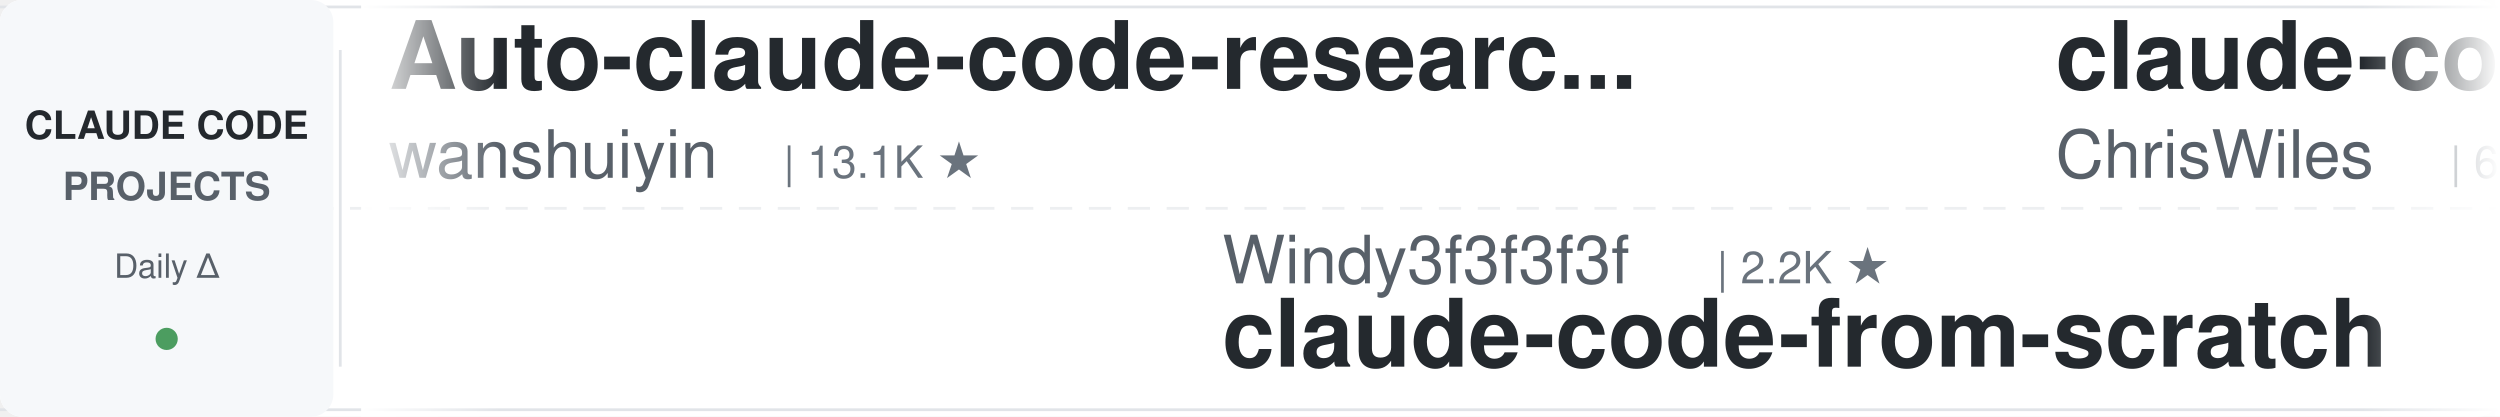
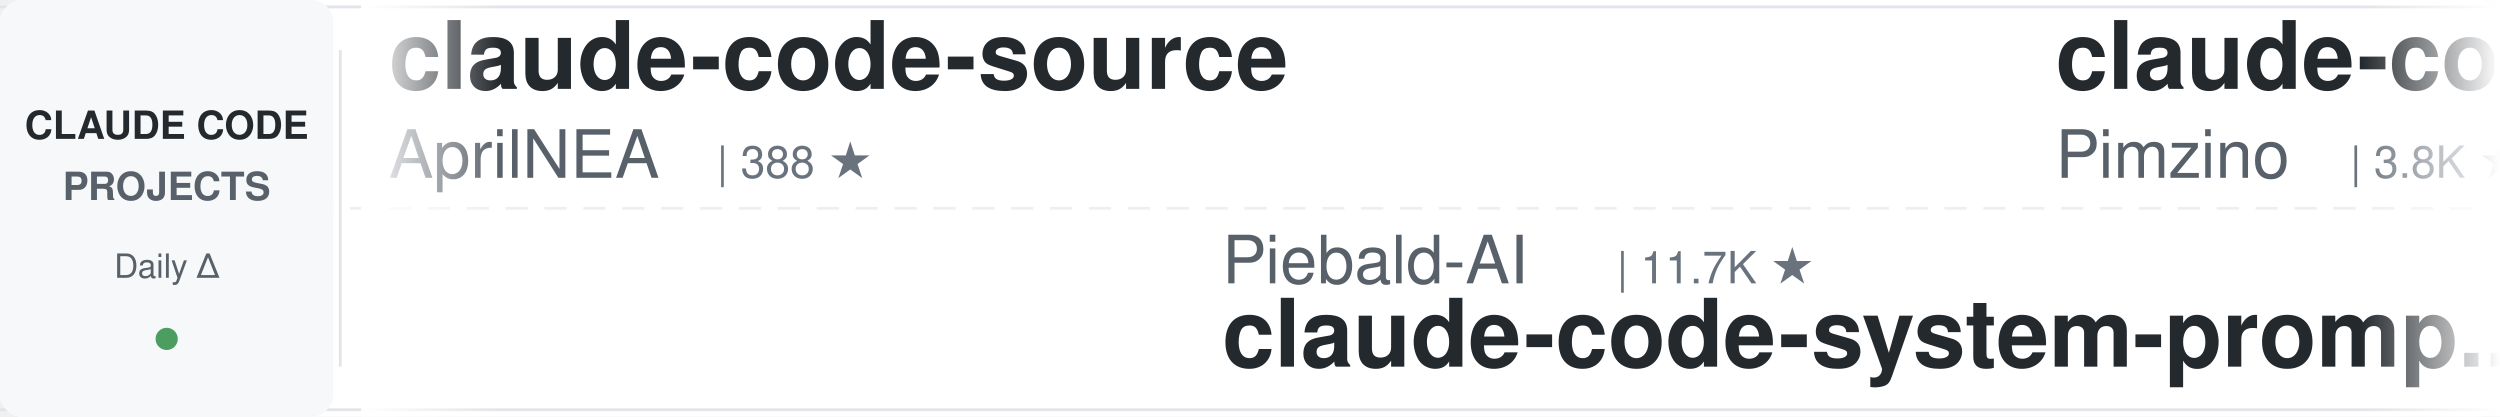
<svg xmlns="http://www.w3.org/2000/svg" width="900" height="150">
  <defs>
    <linearGradient id="leftFade" x1="0%" y1="0%" x2="100%" y2="0%">
      <stop offset="0%" style="stop-color:#ffffff;stop-opacity:1" />
      <stop offset="100%" style="stop-color:#ffffff;stop-opacity:0" />
    </linearGradient>
    <linearGradient id="rightFade" x1="0%" y1="0%" x2="100%" y2="0%">
      <stop offset="0%" style="stop-color:#ffffff;stop-opacity:0" />
      <stop offset="100%" style="stop-color:#ffffff;stop-opacity:1" />
    </linearGradient>
  </defs>
  <rect width="900" height="150" fill="#ffffff" rx="8" />
  <rect x="0" y="2" width="900" height="1" fill="#e1e4e8" />
  <rect x="0" y="147" width="900" height="1" fill="#e1e4e8" />
  <line x1="0" y1="75" x2="900" y2="75" stroke="#e1e4e8" stroke-width="1" stroke-dasharray="8 6" opacity="0.6" />
  <rect x="0" y="0" width="120" height="150" fill="#f6f8fa" rx="8" />
  <text x="60" y="50" font-family="-apple-system, BlinkMacSystemFont, 'Segoe UI', Helvetica, Arial, sans-serif" font-size="14" font-weight="600" fill="#24292e" text-anchor="middle">CLAUDE CODE</text>
  <text x="60" y="72" font-family="-apple-system, BlinkMacSystemFont, 'Segoe UI', Helvetica, Arial, sans-serif" font-size="14" font-weight="600" fill="#586069" text-anchor="middle">PROJECTS</text>
  <text x="60" y="100" font-family="-apple-system, BlinkMacSystemFont, 'Segoe UI', Helvetica, Arial, sans-serif" font-size="12" font-weight="500" fill="#586069" text-anchor="middle">Daily Δ</text>
  <circle cx="60" cy="122" r="4" fill="#22863a" opacity="0.8" />
  <rect x="122" y="18" width="1" height="114" fill="#e1e4e8" />
  <clipPath id="tickerClip">
    <rect x="130" y="0" width="770" height="150" />
  </clipPath>
  <g clip-path="url(#tickerClip)">
    <g id="tickerItems">
      <animateTransform attributeName="transform" attributeType="XML" type="translate" from="0 0" to="-3000 0" dur="54s" repeatCount="indefinite" />
      <g transform="translate(0, 0)">
-         <text x="140" y="32" font-family="-apple-system, BlinkMacSystemFont, 'Segoe UI', Helvetica, Arial, sans-serif" font-size="34" font-weight="600" fill="#24292e">Auto-claude-code-researc...</text>
-         <text x="140" y="64" font-family="-apple-system, BlinkMacSystemFont, 'Segoe UI', Helvetica, Arial, sans-serif" font-size="24" font-weight="400" fill="#586069">wanshuiyin</text>
-         <text x="282" y="64" font-family="-apple-system, BlinkMacSystemFont, 'Segoe UI', Helvetica, Arial, sans-serif" font-size="16" font-weight="500" fill="#6a737d">| 13.1K ★</text>
+         <text x="140" y="32" font-family="-apple-system, BlinkMacSystemFont, 'Segoe UI', Helvetica, Arial, sans-serif" font-size="34" font-weight="600" fill="#24292e">claude-code-source</text>
+         <text x="140" y="64" font-family="-apple-system, BlinkMacSystemFont, 'Segoe UI', Helvetica, Arial, sans-serif" font-size="24" font-weight="400" fill="#586069">AprilNEA</text>
+         <text x="258" y="64" font-family="-apple-system, BlinkMacSystemFont, 'Segoe UI', Helvetica, Arial, sans-serif" font-size="16" font-weight="500" fill="#6a737d">| 388 ★</text>
      </g>
      <g transform="translate(300, 0)">
-         <text x="140" y="102" font-family="-apple-system, BlinkMacSystemFont, 'Segoe UI', Helvetica, Arial, sans-serif" font-size="24" font-weight="400" fill="#586069">Windy3f3f3f3f</text>
-         <text x="318" y="102" font-family="-apple-system, BlinkMacSystemFont, 'Segoe UI', Helvetica, Arial, sans-serif" font-size="16" font-weight="500" fill="#6a737d">| 2.2K ★</text>
-         <text x="140" y="132" font-family="-apple-system, BlinkMacSystemFont, 'Segoe UI', Helvetica, Arial, sans-serif" font-size="34" font-weight="600" fill="#24292e">claude-code-from-scratch</text>
+         <text x="140" y="102" font-family="-apple-system, BlinkMacSystemFont, 'Segoe UI', Helvetica, Arial, sans-serif" font-size="24" font-weight="400" fill="#586069">Piebald-AI</text>
+         <text x="282" y="102" font-family="-apple-system, BlinkMacSystemFont, 'Segoe UI', Helvetica, Arial, sans-serif" font-size="16" font-weight="500" fill="#6a737d">| 11.7K ★</text>
+         <text x="140" y="132" font-family="-apple-system, BlinkMacSystemFont, 'Segoe UI', Helvetica, Arial, sans-serif" font-size="34" font-weight="600" fill="#24292e">claude-code-system-promp...</text>
      </g>
      <g transform="translate(600, 0)">
-         <text x="140" y="32" font-family="-apple-system, BlinkMacSystemFont, 'Segoe UI', Helvetica, Arial, sans-serif" font-size="34" font-weight="600" fill="#24292e">claude-code-showcase</text>
-         <text x="140" y="64" font-family="-apple-system, BlinkMacSystemFont, 'Segoe UI', Helvetica, Arial, sans-serif" font-size="24" font-weight="400" fill="#586069">ChrisWiles</text>
-         <text x="282" y="64" font-family="-apple-system, BlinkMacSystemFont, 'Segoe UI', Helvetica, Arial, sans-serif" font-size="16" font-weight="500" fill="#6a737d">| 6.0K ★</text>
+         <text x="140" y="32" font-family="-apple-system, BlinkMacSystemFont, 'Segoe UI', Helvetica, Arial, sans-serif" font-size="34" font-weight="600" fill="#24292e">claude-code-spec-workflo...</text>
+         <text x="140" y="64" font-family="-apple-system, BlinkMacSystemFont, 'Segoe UI', Helvetica, Arial, sans-serif" font-size="24" font-weight="400" fill="#586069">Pimzino</text>
+         <text x="246" y="64" font-family="-apple-system, BlinkMacSystemFont, 'Segoe UI', Helvetica, Arial, sans-serif" font-size="16" font-weight="500" fill="#6a737d">| 3.8K ★</text>
      </g>
      <g transform="translate(900, 0)">
        <text x="140" y="102" font-family="-apple-system, BlinkMacSystemFont, 'Segoe UI', Helvetica, Arial, sans-serif" font-size="24" font-weight="400" fill="#586069">AICoderTudou</text>
        <text x="306" y="102" font-family="-apple-system, BlinkMacSystemFont, 'Segoe UI', Helvetica, Arial, sans-serif" font-size="16" font-weight="500" fill="#6a737d">| 498 ★</text>
        <text x="140" y="132" font-family="-apple-system, BlinkMacSystemFont, 'Segoe UI', Helvetica, Arial, sans-serif" font-size="34" font-weight="600" fill="#24292e">claude-code-tudou</text>
      </g>
      <g transform="translate(1200, 0)">
-         <text x="140" y="32" font-family="-apple-system, BlinkMacSystemFont, 'Segoe UI', Helvetica, Arial, sans-serif" font-size="34" font-weight="600" fill="#24292e">claude_code_src</text>
-         <text x="140" y="64" font-family="-apple-system, BlinkMacSystemFont, 'Segoe UI', Helvetica, Arial, sans-serif" font-size="24" font-weight="400" fill="#586069">ponponon</text>
-         <text x="258" y="64" font-family="-apple-system, BlinkMacSystemFont, 'Segoe UI', Helvetica, Arial, sans-serif" font-size="16" font-weight="500" fill="#6a737d">| 2.3K ★</text>
+         <text x="140" y="32" font-family="-apple-system, BlinkMacSystemFont, 'Segoe UI', Helvetica, Arial, sans-serif" font-size="34" font-weight="600" fill="#24292e">ClaudeCodeAgents</text>
+         <text x="140" y="64" font-family="-apple-system, BlinkMacSystemFont, 'Segoe UI', Helvetica, Arial, sans-serif" font-size="24" font-weight="400" fill="#586069">darcyegb</text>
+         <text x="258" y="64" font-family="-apple-system, BlinkMacSystemFont, 'Segoe UI', Helvetica, Arial, sans-serif" font-size="16" font-weight="500" fill="#6a737d">| 744 ★</text>
      </g>
      <g transform="translate(1500, 0)">
-         <text x="140" y="102" font-family="-apple-system, BlinkMacSystemFont, 'Segoe UI', Helvetica, Arial, sans-serif" font-size="24" font-weight="400" fill="#586069">Donchitos</text>
-         <text x="270" y="102" font-family="-apple-system, BlinkMacSystemFont, 'Segoe UI', Helvetica, Arial, sans-serif" font-size="16" font-weight="500" fill="#6a737d">| 22.7K ★</text>
-         <text x="140" y="132" font-family="-apple-system, BlinkMacSystemFont, 'Segoe UI', Helvetica, Arial, sans-serif" font-size="34" font-weight="600" fill="#24292e">Claude-Code-Game-Studios</text>
-       </g>
-       <g transform="translate(1800, 0)">
-         <text x="140" y="32" font-family="-apple-system, BlinkMacSystemFont, 'Segoe UI', Helvetica, Arial, sans-serif" font-size="34" font-weight="600" fill="#24292e">claude-code-rust</text>
-         <text x="140" y="64" font-family="-apple-system, BlinkMacSystemFont, 'Segoe UI', Helvetica, Arial, sans-serif" font-size="24" font-weight="400" fill="#586069">lorryjovens-hub</text>
-         <text x="342" y="64" font-family="-apple-system, BlinkMacSystemFont, 'Segoe UI', Helvetica, Arial, sans-serif" font-size="16" font-weight="500" fill="#6a737d">| 1.7K ★</text>
-       </g>
-       <g transform="translate(2100, 0)">
        <text x="140" y="102" font-family="-apple-system, BlinkMacSystemFont, 'Segoe UI', Helvetica, Arial, sans-serif" font-size="24" font-weight="400" fill="#586069">digitalsamba</text>
        <text x="306" y="102" font-family="-apple-system, BlinkMacSystemFont, 'Segoe UI', Helvetica, Arial, sans-serif" font-size="16" font-weight="500" fill="#6a737d">| 1.7K ★</text>
        <text x="140" y="132" font-family="-apple-system, BlinkMacSystemFont, 'Segoe UI', Helvetica, Arial, sans-serif" font-size="34" font-weight="600" fill="#24292e">claude-code-video-toolki...</text>
      </g>
+       <g transform="translate(1800, 0)">
+         <text x="140" y="32" font-family="-apple-system, BlinkMacSystemFont, 'Segoe UI', Helvetica, Arial, sans-serif" font-size="34" font-weight="600" fill="#24292e">claude-howto</text>
+         <text x="140" y="64" font-family="-apple-system, BlinkMacSystemFont, 'Segoe UI', Helvetica, Arial, sans-serif" font-size="24" font-weight="400" fill="#586069">luongnv89</text>
+         <text x="270" y="64" font-family="-apple-system, BlinkMacSystemFont, 'Segoe UI', Helvetica, Arial, sans-serif" font-size="16" font-weight="500" fill="#6a737d">| 39.4K ★</text>
+       </g>
+       <g transform="translate(2100, 0)">
+         <text x="140" y="102" font-family="-apple-system, BlinkMacSystemFont, 'Segoe UI', Helvetica, Arial, sans-serif" font-size="24" font-weight="400" fill="#586069">VoltAgent</text>
+         <text x="270" y="102" font-family="-apple-system, BlinkMacSystemFont, 'Segoe UI', Helvetica, Arial, sans-serif" font-size="16" font-weight="500" fill="#6a737d">| 23.0K ★</text>
+         <text x="140" y="132" font-family="-apple-system, BlinkMacSystemFont, 'Segoe UI', Helvetica, Arial, sans-serif" font-size="34" font-weight="600" fill="#24292e">awesome-claude-code-suba...</text>
+       </g>
      <g transform="translate(2400, 0)">
-         <text x="140" y="32" font-family="-apple-system, BlinkMacSystemFont, 'Segoe UI', Helvetica, Arial, sans-serif" font-size="34" font-weight="600" fill="#24292e">everything-claude-code-z...</text>
-         <text x="140" y="64" font-family="-apple-system, BlinkMacSystemFont, 'Segoe UI', Helvetica, Arial, sans-serif" font-size="24" font-weight="400" fill="#586069">xu-xiang</text>
-         <text x="258" y="64" font-family="-apple-system, BlinkMacSystemFont, 'Segoe UI', Helvetica, Arial, sans-serif" font-size="16" font-weight="500" fill="#6a737d">| 1.6K ★</text>
+         <text x="140" y="32" font-family="-apple-system, BlinkMacSystemFont, 'Segoe UI', Helvetica, Arial, sans-serif" font-size="34" font-weight="600" fill="#24292e">claude-code-harness</text>
+         <text x="140" y="64" font-family="-apple-system, BlinkMacSystemFont, 'Segoe UI', Helvetica, Arial, sans-serif" font-size="24" font-weight="400" fill="#586069">Chachamaru127</text>
+         <text x="318" y="64" font-family="-apple-system, BlinkMacSystemFont, 'Segoe UI', Helvetica, Arial, sans-serif" font-size="16" font-weight="500" fill="#6a737d">| 2.9K ★</text>
      </g>
      <g transform="translate(2700, 0)">
-         <text x="140" y="102" font-family="-apple-system, BlinkMacSystemFont, 'Segoe UI', Helvetica, Arial, sans-serif" font-size="24" font-weight="400" fill="#586069">darcyegb</text>
-         <text x="258" y="102" font-family="-apple-system, BlinkMacSystemFont, 'Segoe UI', Helvetica, Arial, sans-serif" font-size="16" font-weight="500" fill="#6a737d">| 744 ★</text>
-         <text x="140" y="132" font-family="-apple-system, BlinkMacSystemFont, 'Segoe UI', Helvetica, Arial, sans-serif" font-size="34" font-weight="600" fill="#24292e">ClaudeCodeAgents</text>
+         <text x="140" y="102" font-family="-apple-system, BlinkMacSystemFont, 'Segoe UI', Helvetica, Arial, sans-serif" font-size="24" font-weight="400" fill="#586069">ding113</text>
+         <text x="246" y="102" font-family="-apple-system, BlinkMacSystemFont, 'Segoe UI', Helvetica, Arial, sans-serif" font-size="16" font-weight="500" fill="#6a737d">| 3.2K ★</text>
+         <text x="140" y="132" font-family="-apple-system, BlinkMacSystemFont, 'Segoe UI', Helvetica, Arial, sans-serif" font-size="34" font-weight="600" fill="#24292e">claude-code-hub</text>
      </g>
      <g transform="translate(3000, 0)">
-         <text x="140" y="32" font-family="-apple-system, BlinkMacSystemFont, 'Segoe UI', Helvetica, Arial, sans-serif" font-size="34" font-weight="600" fill="#24292e">Auto-claude-code-researc...</text>
-         <text x="140" y="64" font-family="-apple-system, BlinkMacSystemFont, 'Segoe UI', Helvetica, Arial, sans-serif" font-size="24" font-weight="400" fill="#586069">wanshuiyin</text>
-         <text x="282" y="64" font-family="-apple-system, BlinkMacSystemFont, 'Segoe UI', Helvetica, Arial, sans-serif" font-size="16" font-weight="500" fill="#6a737d">| 13.1K ★</text>
+         <text x="140" y="32" font-family="-apple-system, BlinkMacSystemFont, 'Segoe UI', Helvetica, Arial, sans-serif" font-size="34" font-weight="600" fill="#24292e">claude-code-source</text>
+         <text x="140" y="64" font-family="-apple-system, BlinkMacSystemFont, 'Segoe UI', Helvetica, Arial, sans-serif" font-size="24" font-weight="400" fill="#586069">AprilNEA</text>
+         <text x="258" y="64" font-family="-apple-system, BlinkMacSystemFont, 'Segoe UI', Helvetica, Arial, sans-serif" font-size="16" font-weight="500" fill="#6a737d">| 388 ★</text>
      </g>
      <g transform="translate(3300, 0)">
-         <text x="140" y="102" font-family="-apple-system, BlinkMacSystemFont, 'Segoe UI', Helvetica, Arial, sans-serif" font-size="24" font-weight="400" fill="#586069">Windy3f3f3f3f</text>
-         <text x="318" y="102" font-family="-apple-system, BlinkMacSystemFont, 'Segoe UI', Helvetica, Arial, sans-serif" font-size="16" font-weight="500" fill="#6a737d">| 2.2K ★</text>
-         <text x="140" y="132" font-family="-apple-system, BlinkMacSystemFont, 'Segoe UI', Helvetica, Arial, sans-serif" font-size="34" font-weight="600" fill="#24292e">claude-code-from-scratch</text>
+         <text x="140" y="102" font-family="-apple-system, BlinkMacSystemFont, 'Segoe UI', Helvetica, Arial, sans-serif" font-size="24" font-weight="400" fill="#586069">Piebald-AI</text>
+         <text x="282" y="102" font-family="-apple-system, BlinkMacSystemFont, 'Segoe UI', Helvetica, Arial, sans-serif" font-size="16" font-weight="500" fill="#6a737d">| 11.7K ★</text>
+         <text x="140" y="132" font-family="-apple-system, BlinkMacSystemFont, 'Segoe UI', Helvetica, Arial, sans-serif" font-size="34" font-weight="600" fill="#24292e">claude-code-system-promp...</text>
      </g>
      <g transform="translate(3600, 0)">
-         <text x="140" y="32" font-family="-apple-system, BlinkMacSystemFont, 'Segoe UI', Helvetica, Arial, sans-serif" font-size="34" font-weight="600" fill="#24292e">claude-code-showcase</text>
-         <text x="140" y="64" font-family="-apple-system, BlinkMacSystemFont, 'Segoe UI', Helvetica, Arial, sans-serif" font-size="24" font-weight="400" fill="#586069">ChrisWiles</text>
-         <text x="282" y="64" font-family="-apple-system, BlinkMacSystemFont, 'Segoe UI', Helvetica, Arial, sans-serif" font-size="16" font-weight="500" fill="#6a737d">| 6.0K ★</text>
+         <text x="140" y="32" font-family="-apple-system, BlinkMacSystemFont, 'Segoe UI', Helvetica, Arial, sans-serif" font-size="34" font-weight="600" fill="#24292e">claude-code-spec-workflo...</text>
+         <text x="140" y="64" font-family="-apple-system, BlinkMacSystemFont, 'Segoe UI', Helvetica, Arial, sans-serif" font-size="24" font-weight="400" fill="#586069">Pimzino</text>
+         <text x="246" y="64" font-family="-apple-system, BlinkMacSystemFont, 'Segoe UI', Helvetica, Arial, sans-serif" font-size="16" font-weight="500" fill="#6a737d">| 3.8K ★</text>
      </g>
      <g transform="translate(3900, 0)">
        <text x="140" y="102" font-family="-apple-system, BlinkMacSystemFont, 'Segoe UI', Helvetica, Arial, sans-serif" font-size="24" font-weight="400" fill="#586069">AICoderTudou</text>
        <text x="306" y="102" font-family="-apple-system, BlinkMacSystemFont, 'Segoe UI', Helvetica, Arial, sans-serif" font-size="16" font-weight="500" fill="#6a737d">| 498 ★</text>
        <text x="140" y="132" font-family="-apple-system, BlinkMacSystemFont, 'Segoe UI', Helvetica, Arial, sans-serif" font-size="34" font-weight="600" fill="#24292e">claude-code-tudou</text>
      </g>
    </g>
  </g>
  <rect x="130" y="0" width="50" height="150" fill="url(#leftFade)" />
  <rect x="850" y="0" width="50" height="150" fill="url(#rightFade)" />
</svg>
